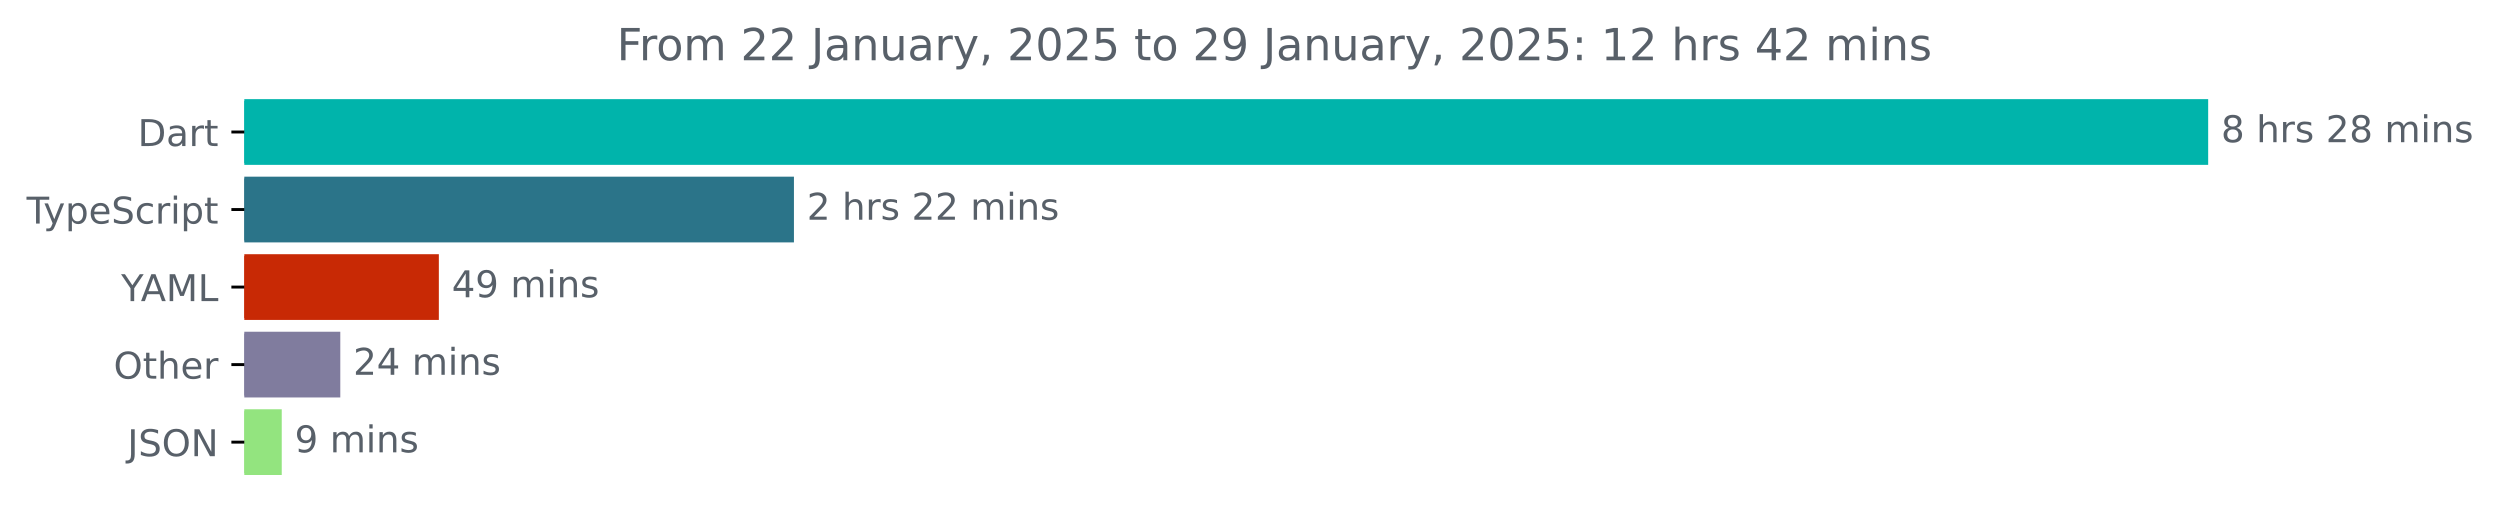
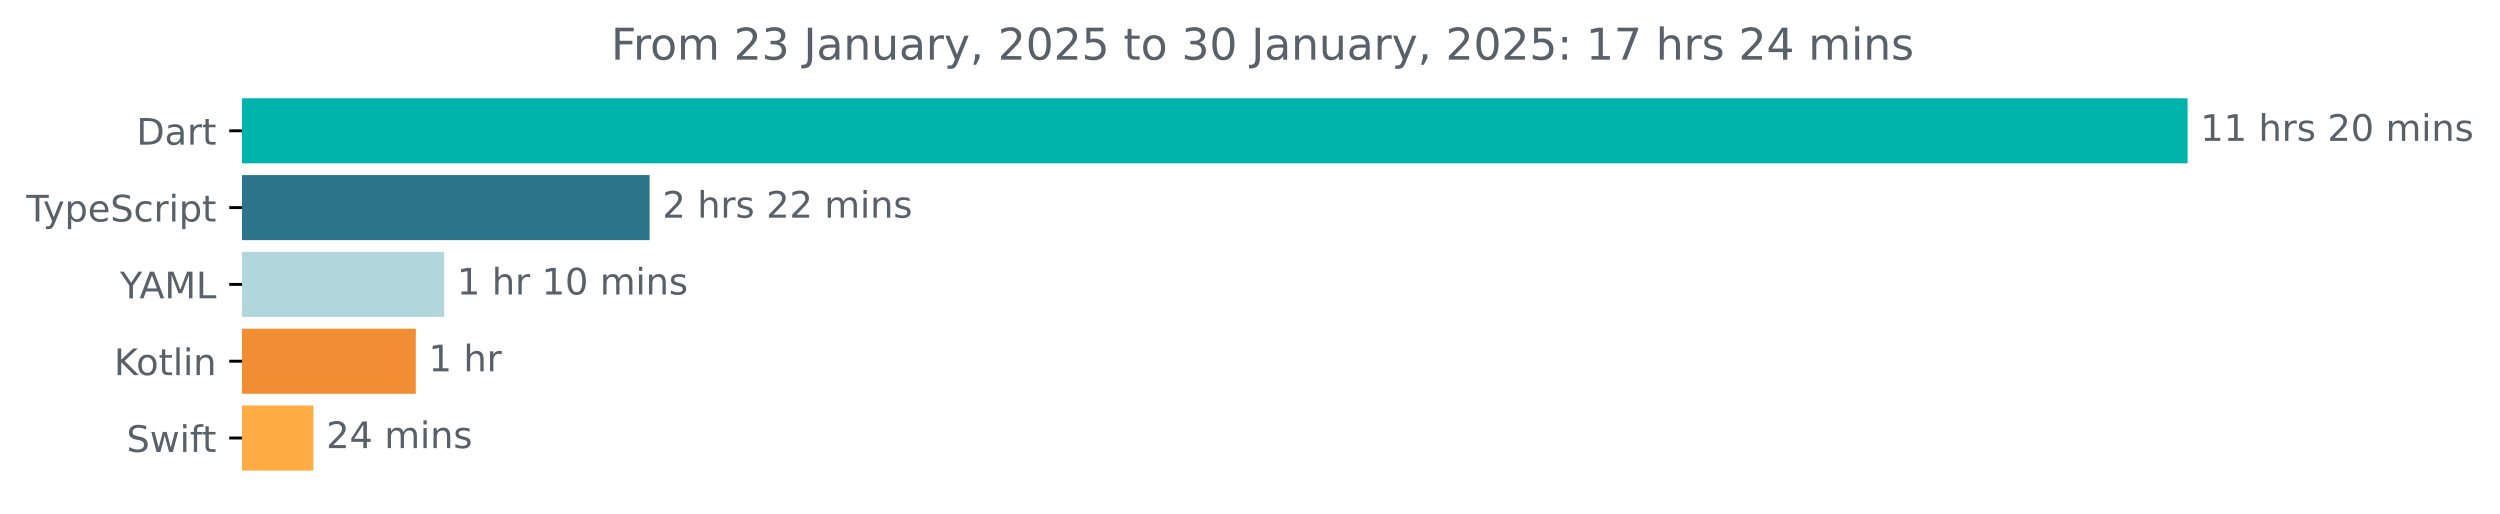
- <svg xmlns="http://www.w3.org/2000/svg" xmlns:xlink="http://www.w3.org/1999/xlink" width="677.144pt" height="140.398pt" viewBox="0 0 677.144 140.398" version="1.1">
+ <svg xmlns="http://www.w3.org/2000/svg" xmlns:xlink="http://www.w3.org/1999/xlink" width="683.507pt" height="140.398pt" viewBox="0 0 683.507 140.398" version="1.1">
  <defs>
    <style type="text/css">*{stroke-linejoin: round; stroke-linecap: butt}</style>
  </defs>
  <g id="figure_1">
    <g id="patch_1">
-       <path d="M -0 140.398  L 677.144 140.398  L 677.144 0  L -0 0  L -0 140.398  z " style="fill: none" />
+       <path d="M -0 140.398  L 683.507 140.398  L 683.507 0  L -0 0  L -0 140.398  z " style="fill: none" />
    </g>
    <g id="axes_1">
      <g id="patch_2">
-         <path d="M 66.17 27.358  L 597.599 27.358  L 597.599 44.158  L 66.17 44.158  z " clip-path="url(#p994576d525)" style="fill: #00b4ab; stroke: #00b4ab; stroke-linejoin: miter" />
+         <path d="M 66.17 27.358  L 597.599 27.358  L 597.599 44.158  L 66.17 44.158  z " clip-path="url(#p4e8fee53b8)" style="fill: #00b4ab; stroke: #00b4ab; stroke-linejoin: miter" />
      </g>
      <g id="patch_3">
-         <path d="M 66.17 48.358  L 214.546 48.358  L 214.546 65.158  L 66.17 65.158  z " clip-path="url(#p994576d525)" style="fill: #2b7489; stroke: #2b7489; stroke-linejoin: miter" />
+         <path d="M 66.17 48.358  L 177.109 48.358  L 177.109 65.158  L 66.17 65.158  z " clip-path="url(#p4e8fee53b8)" style="fill: #2b7489; stroke: #2b7489; stroke-linejoin: miter" />
      </g>
      <g id="patch_4">
-         <path d="M 66.17 69.358  L 118.365 69.358  L 118.365 86.158  L 66.17 86.158  z " clip-path="url(#p994576d525)" style="fill: #c82905; stroke: #c82905; stroke-linejoin: miter" />
+         <path d="M 66.17 69.358  L 120.946 69.358  L 120.946 86.158  L 66.17 86.158  z " clip-path="url(#p4e8fee53b8)" style="fill: #b1d7dc; stroke: #b1d7dc; stroke-linejoin: miter" />
      </g>
      <g id="patch_5">
-         <path d="M 66.17 90.358  L 91.67 90.358  L 91.67 107.158  L 66.17 107.158  z " clip-path="url(#p994576d525)" style="fill: #807c9e; stroke: #807c9e; stroke-linejoin: miter" />
+         <path d="M 66.17 90.358  L 113.191 90.358  L 113.191 107.158  L 66.17 107.158  z " clip-path="url(#p4e8fee53b8)" style="fill: #f18e33; stroke: #f18e33; stroke-linejoin: miter" />
      </g>
      <g id="patch_6">
-         <path d="M 66.17 111.358  L 75.812 111.358  L 75.812 128.158  L 66.17 128.158  z " clip-path="url(#p994576d525)" style="fill: #93e47f; stroke: #93e47f; stroke-linejoin: miter" />
+         <path d="M 66.17 111.358  L 85.191 111.358  L 85.191 128.158  L 66.17 128.158  z " clip-path="url(#p4e8fee53b8)" style="fill: #ffac45; stroke: #ffac45; stroke-linejoin: miter" />
      </g>
      <g id="matplotlib.axis_1" />
      <g id="matplotlib.axis_2">
        <g id="ytick_1">
          <g id="line2d_1">
            <defs>
-               <path id="m304cca9b70" d="M 0 0  L -3.5 0  " style="stroke: #000000; stroke-width: 0.8" />
+               <path id="mdd36653853" d="M 0 0  L -3.5 0  " style="stroke: #000000; stroke-width: 0.8" />
            </defs>
            <g>
-               <use xlink:href="#m304cca9b70" x="66.17" y="35.758" style="stroke: #000000; stroke-width: 0.8" />
+               <use xlink:href="#mdd36653853" x="66.17" y="35.758" style="stroke: #000000; stroke-width: 0.8" />
            </g>
          </g>
          <g id="text_1">
            <g style="fill: #586069" transform="translate(37.31094 39.55734) scale(0.1 -0.1)">
              <defs>
                <path id="DejaVuSans-44" d="M 1259 4147  L 1259 519  L 2022 519  Q 2988 519 3436 956  Q 3884 1394 3884 2338  Q 3884 3275 3436 3711  Q 2988 4147 2022 4147  L 1259 4147  z M 628 4666  L 1925 4666  Q 3281 4666 3915 4102  Q 4550 3538 4550 2338  Q 4550 1131 3912 565  Q 3275 0 1925 0  L 628 0  L 628 4666  z " transform="scale(0.015625)" />
                <path id="DejaVuSans-61" d="M 2194 1759  Q 1497 1759 1228 1600  Q 959 1441 959 1056  Q 959 750 1161 570  Q 1363 391 1709 391  Q 2188 391 2477 730  Q 2766 1069 2766 1631  L 2766 1759  L 2194 1759  z M 3341 1997  L 3341 0  L 2766 0  L 2766 531  Q 2569 213 2275 61  Q 1981 -91 1556 -91  Q 1019 -91 701 211  Q 384 513 384 1019  Q 384 1609 779 1909  Q 1175 2209 1959 2209  L 2766 2209  L 2766 2266  Q 2766 2663 2505 2880  Q 2244 3097 1772 3097  Q 1472 3097 1187 3025  Q 903 2953 641 2809  L 641 3341  Q 956 3463 1253 3523  Q 1550 3584 1831 3584  Q 2591 3584 2966 3190  Q 3341 2797 3341 1997  z " transform="scale(0.015625)" />
                <path id="DejaVuSans-72" d="M 2631 2963  Q 2534 3019 2420 3045  Q 2306 3072 2169 3072  Q 1681 3072 1420 2755  Q 1159 2438 1159 1844  L 1159 0  L 581 0  L 581 3500  L 1159 3500  L 1159 2956  Q 1341 3275 1631 3429  Q 1922 3584 2338 3584  Q 2397 3584 2469 3576  Q 2541 3569 2628 3553  L 2631 2963  z " transform="scale(0.015625)" />
                <path id="DejaVuSans-74" d="M 1172 4494  L 1172 3500  L 2356 3500  L 2356 3053  L 1172 3053  L 1172 1153  Q 1172 725 1289 603  Q 1406 481 1766 481  L 2356 481  L 2356 0  L 1766 0  Q 1100 0 847 248  Q 594 497 594 1153  L 594 3053  L 172 3053  L 172 3500  L 594 3500  L 594 4494  L 1172 4494  z " transform="scale(0.015625)" />
              </defs>
              <use xlink:href="#DejaVuSans-44" />
              <use xlink:href="#DejaVuSans-61" x="77.002" />
              <use xlink:href="#DejaVuSans-72" x="138.281" />
              <use xlink:href="#DejaVuSans-74" x="179.395" />
            </g>
          </g>
        </g>
        <g id="ytick_2">
          <g id="line2d_2">
            <g>
-               <use xlink:href="#m304cca9b70" x="66.17" y="56.758" style="stroke: #000000; stroke-width: 0.8" />
+               <use xlink:href="#mdd36653853" x="66.17" y="56.758" style="stroke: #000000; stroke-width: 0.8" />
            </g>
          </g>
          <g id="text_2">
            <g style="fill: #586069" transform="translate(7.2 60.55734) scale(0.1 -0.1)">
              <defs>
                <path id="DejaVuSans-54" d="M -19 4666  L 3928 4666  L 3928 4134  L 2272 4134  L 2272 0  L 1638 0  L 1638 4134  L -19 4134  L -19 4666  z " transform="scale(0.015625)" />
                <path id="DejaVuSans-79" d="M 2059 -325  Q 1816 -950 1584 -1140  Q 1353 -1331 966 -1331  L 506 -1331  L 506 -850  L 844 -850  Q 1081 -850 1212 -737  Q 1344 -625 1503 -206  L 1606 56  L 191 3500  L 800 3500  L 1894 763  L 2988 3500  L 3597 3500  L 2059 -325  z " transform="scale(0.015625)" />
                <path id="DejaVuSans-70" d="M 1159 525  L 1159 -1331  L 581 -1331  L 581 3500  L 1159 3500  L 1159 2969  Q 1341 3281 1617 3432  Q 1894 3584 2278 3584  Q 2916 3584 3314 3078  Q 3713 2572 3713 1747  Q 3713 922 3314 415  Q 2916 -91 2278 -91  Q 1894 -91 1617 61  Q 1341 213 1159 525  z M 3116 1747  Q 3116 2381 2855 2742  Q 2594 3103 2138 3103  Q 1681 3103 1420 2742  Q 1159 2381 1159 1747  Q 1159 1113 1420 752  Q 1681 391 2138 391  Q 2594 391 2855 752  Q 3116 1113 3116 1747  z " transform="scale(0.015625)" />
                <path id="DejaVuSans-65" d="M 3597 1894  L 3597 1613  L 953 1613  Q 991 1019 1311 708  Q 1631 397 2203 397  Q 2534 397 2845 478  Q 3156 559 3463 722  L 3463 178  Q 3153 47 2828 -22  Q 2503 -91 2169 -91  Q 1331 -91 842 396  Q 353 884 353 1716  Q 353 2575 817 3079  Q 1281 3584 2069 3584  Q 2775 3584 3186 3129  Q 3597 2675 3597 1894  z M 3022 2063  Q 3016 2534 2758 2815  Q 2500 3097 2075 3097  Q 1594 3097 1305 2825  Q 1016 2553 972 2059  L 3022 2063  z " transform="scale(0.015625)" />
                <path id="DejaVuSans-53" d="M 3425 4513  L 3425 3897  Q 3066 4069 2747 4153  Q 2428 4238 2131 4238  Q 1616 4238 1336 4038  Q 1056 3838 1056 3469  Q 1056 3159 1242 3001  Q 1428 2844 1947 2747  L 2328 2669  Q 3034 2534 3370 2195  Q 3706 1856 3706 1288  Q 3706 609 3251 259  Q 2797 -91 1919 -91  Q 1588 -91 1214 -16  Q 841 59 441 206  L 441 856  Q 825 641 1194 531  Q 1563 422 1919 422  Q 2459 422 2753 634  Q 3047 847 3047 1241  Q 3047 1584 2836 1778  Q 2625 1972 2144 2069  L 1759 2144  Q 1053 2284 737 2584  Q 422 2884 422 3419  Q 422 4038 858 4394  Q 1294 4750 2059 4750  Q 2388 4750 2728 4690  Q 3069 4631 3425 4513  z " transform="scale(0.015625)" />
                <path id="DejaVuSans-63" d="M 3122 3366  L 3122 2828  Q 2878 2963 2633 3030  Q 2388 3097 2138 3097  Q 1578 3097 1268 2742  Q 959 2388 959 1747  Q 959 1106 1268 751  Q 1578 397 2138 397  Q 2388 397 2633 464  Q 2878 531 3122 666  L 3122 134  Q 2881 22 2623 -34  Q 2366 -91 2075 -91  Q 1284 -91 818 406  Q 353 903 353 1747  Q 353 2603 823 3093  Q 1294 3584 2113 3584  Q 2378 3584 2631 3529  Q 2884 3475 3122 3366  z " transform="scale(0.015625)" />
                <path id="DejaVuSans-69" d="M 603 3500  L 1178 3500  L 1178 0  L 603 0  L 603 3500  z M 603 4863  L 1178 4863  L 1178 4134  L 603 4134  L 603 4863  z " transform="scale(0.015625)" />
              </defs>
              <use xlink:href="#DejaVuSans-54" />
              <use xlink:href="#DejaVuSans-79" x="45.459" />
              <use xlink:href="#DejaVuSans-70" x="104.639" />
              <use xlink:href="#DejaVuSans-65" x="168.115" />
              <use xlink:href="#DejaVuSans-53" x="229.639" />
              <use xlink:href="#DejaVuSans-63" x="293.115" />
              <use xlink:href="#DejaVuSans-72" x="348.096" />
              <use xlink:href="#DejaVuSans-69" x="389.209" />
              <use xlink:href="#DejaVuSans-70" x="416.992" />
              <use xlink:href="#DejaVuSans-74" x="480.469" />
            </g>
          </g>
        </g>
        <g id="ytick_3">
          <g id="line2d_3">
            <g>
-               <use xlink:href="#m304cca9b70" x="66.17" y="77.758" style="stroke: #000000; stroke-width: 0.8" />
+               <use xlink:href="#mdd36653853" x="66.17" y="77.758" style="stroke: #000000; stroke-width: 0.8" />
            </g>
          </g>
          <g id="text_3">
            <g style="fill: #586069" transform="translate(32.79688 81.55734) scale(0.1 -0.1)">
              <defs>
                <path id="DejaVuSans-59" d="M -13 4666  L 666 4666  L 1959 2747  L 3244 4666  L 3922 4666  L 2272 2222  L 2272 0  L 1638 0  L 1638 2222  L -13 4666  z " transform="scale(0.015625)" />
                <path id="DejaVuSans-41" d="M 2188 4044  L 1331 1722  L 3047 1722  L 2188 4044  z M 1831 4666  L 2547 4666  L 4325 0  L 3669 0  L 3244 1197  L 1141 1197  L 716 0  L 50 0  L 1831 4666  z " transform="scale(0.015625)" />
                <path id="DejaVuSans-4d" d="M 628 4666  L 1569 4666  L 2759 1491  L 3956 4666  L 4897 4666  L 4897 0  L 4281 0  L 4281 4097  L 3078 897  L 2444 897  L 1241 4097  L 1241 0  L 628 0  L 628 4666  z " transform="scale(0.015625)" />
                <path id="DejaVuSans-4c" d="M 628 4666  L 1259 4666  L 1259 531  L 3531 531  L 3531 0  L 628 0  L 628 4666  z " transform="scale(0.015625)" />
              </defs>
              <use xlink:href="#DejaVuSans-59" />
              <use xlink:href="#DejaVuSans-41" x="53.334" />
              <use xlink:href="#DejaVuSans-4d" x="121.742" />
              <use xlink:href="#DejaVuSans-4c" x="208.021" />
            </g>
          </g>
        </g>
        <g id="ytick_4">
          <g id="line2d_4">
            <g>
-               <use xlink:href="#m304cca9b70" x="66.17" y="98.758" style="stroke: #000000; stroke-width: 0.8" />
+               <use xlink:href="#mdd36653853" x="66.17" y="98.758" style="stroke: #000000; stroke-width: 0.8" />
            </g>
          </g>
          <g id="text_4">
-             <g style="fill: #586069" transform="translate(30.77656 102.5573) scale(0.1 -0.1)">
-               <defs>
-                 <path id="DejaVuSans-4f" d="M 2522 4238  Q 1834 4238 1429 3725  Q 1025 3213 1025 2328  Q 1025 1447 1429 934  Q 1834 422 2522 422  Q 3209 422 3611 934  Q 4013 1447 4013 2328  Q 4013 3213 3611 3725  Q 3209 4238 2522 4238  z M 2522 4750  Q 3503 4750 4090 4092  Q 4678 3434 4678 2328  Q 4678 1225 4090 567  Q 3503 -91 2522 -91  Q 1538 -91 948 565  Q 359 1222 359 2328  Q 359 3434 948 4092  Q 1538 4750 2522 4750  z " transform="scale(0.015625)" />
-                 <path id="DejaVuSans-68" d="M 3513 2113  L 3513 0  L 2938 0  L 2938 2094  Q 2938 2591 2744 2837  Q 2550 3084 2163 3084  Q 1697 3084 1428 2787  Q 1159 2491 1159 1978  L 1159 0  L 581 0  L 581 4863  L 1159 4863  L 1159 2956  Q 1366 3272 1645 3428  Q 1925 3584 2291 3584  Q 2894 3584 3203 3211  Q 3513 2838 3513 2113  z " transform="scale(0.015625)" />
-               </defs>
-               <use xlink:href="#DejaVuSans-4f" />
-               <use xlink:href="#DejaVuSans-74" x="78.711" />
-               <use xlink:href="#DejaVuSans-68" x="117.92" />
-               <use xlink:href="#DejaVuSans-65" x="181.299" />
-               <use xlink:href="#DejaVuSans-72" x="242.822" />
+             <g style="fill: #586069" transform="translate(31.17969 102.5573) scale(0.1 -0.1)">
+               <defs>
+                 <path id="DejaVuSans-4b" d="M 628 4666  L 1259 4666  L 1259 2694  L 3353 4666  L 4166 4666  L 1850 2491  L 4331 0  L 3500 0  L 1259 2247  L 1259 0  L 628 0  L 628 4666  z " transform="scale(0.015625)" />
+                 <path id="DejaVuSans-6f" d="M 1959 3097  Q 1497 3097 1228 2736  Q 959 2375 959 1747  Q 959 1119 1226 758  Q 1494 397 1959 397  Q 2419 397 2687 759  Q 2956 1122 2956 1747  Q 2956 2369 2687 2733  Q 2419 3097 1959 3097  z M 1959 3584  Q 2709 3584 3137 3096  Q 3566 2609 3566 1747  Q 3566 888 3137 398  Q 2709 -91 1959 -91  Q 1206 -91 779 398  Q 353 888 353 1747  Q 353 2609 779 3096  Q 1206 3584 1959 3584  z " transform="scale(0.015625)" />
+                 <path id="DejaVuSans-6c" d="M 603 4863  L 1178 4863  L 1178 0  L 603 0  L 603 4863  z " transform="scale(0.015625)" />
+                 <path id="DejaVuSans-6e" d="M 3513 2113  L 3513 0  L 2938 0  L 2938 2094  Q 2938 2591 2744 2837  Q 2550 3084 2163 3084  Q 1697 3084 1428 2787  Q 1159 2491 1159 1978  L 1159 0  L 581 0  L 581 3500  L 1159 3500  L 1159 2956  Q 1366 3272 1645 3428  Q 1925 3584 2291 3584  Q 2894 3584 3203 3211  Q 3513 2838 3513 2113  z " transform="scale(0.015625)" />
+               </defs>
+               <use xlink:href="#DejaVuSans-4b" />
+               <use xlink:href="#DejaVuSans-6f" x="60.576" />
+               <use xlink:href="#DejaVuSans-74" x="121.758" />
+               <use xlink:href="#DejaVuSans-6c" x="160.967" />
+               <use xlink:href="#DejaVuSans-69" x="188.75" />
+               <use xlink:href="#DejaVuSans-6e" x="216.533" />
            </g>
          </g>
        </g>
        <g id="ytick_5">
          <g id="line2d_5">
            <g>
-               <use xlink:href="#m304cca9b70" x="66.17" y="119.758" style="stroke: #000000; stroke-width: 0.8" />
+               <use xlink:href="#mdd36653853" x="66.17" y="119.758" style="stroke: #000000; stroke-width: 0.8" />
            </g>
          </g>
          <g id="text_5">
-             <g style="fill: #586069" transform="translate(34.51875 123.5573) scale(0.1 -0.1)">
-               <defs>
-                 <path id="DejaVuSans-4a" d="M 628 4666  L 1259 4666  L 1259 325  Q 1259 -519 939 -900  Q 619 -1281 -91 -1281  L -331 -1281  L -331 -750  L -134 -750  Q 284 -750 456 -515  Q 628 -281 628 325  L 628 4666  z " transform="scale(0.015625)" />
-                 <path id="DejaVuSans-4e" d="M 628 4666  L 1478 4666  L 3547 763  L 3547 4666  L 4159 4666  L 4159 0  L 3309 0  L 1241 3903  L 1241 0  L 628 0  L 628 4666  z " transform="scale(0.015625)" />
-               </defs>
-               <use xlink:href="#DejaVuSans-4a" />
-               <use xlink:href="#DejaVuSans-53" x="29.492" />
-               <use xlink:href="#DejaVuSans-4f" x="92.969" />
-               <use xlink:href="#DejaVuSans-4e" x="171.68" />
+             <g style="fill: #586069" transform="translate(34.6 123.5573) scale(0.1 -0.1)">
+               <defs>
+                 <path id="DejaVuSans-77" d="M 269 3500  L 844 3500  L 1563 769  L 2278 3500  L 2956 3500  L 3675 769  L 4391 3500  L 4966 3500  L 4050 0  L 3372 0  L 2619 2869  L 1863 0  L 1184 0  L 269 3500  z " transform="scale(0.015625)" />
+                 <path id="DejaVuSans-66" d="M 2375 4863  L 2375 4384  L 1825 4384  Q 1516 4384 1395 4259  Q 1275 4134 1275 3809  L 1275 3500  L 2222 3500  L 2222 3053  L 1275 3053  L 1275 0  L 697 0  L 697 3053  L 147 3053  L 147 3500  L 697 3500  L 697 3744  Q 697 4328 969 4595  Q 1241 4863 1831 4863  L 2375 4863  z " transform="scale(0.015625)" />
+               </defs>
+               <use xlink:href="#DejaVuSans-53" />
+               <use xlink:href="#DejaVuSans-77" x="63.477" />
+               <use xlink:href="#DejaVuSans-69" x="145.264" />
+               <use xlink:href="#DejaVuSans-66" x="173.047" />
+               <use xlink:href="#DejaVuSans-74" x="206.502" />
            </g>
          </g>
        </g>
      </g>
      <g id="text_6">
        <g style="fill: #586069" transform="translate(601.5989 38.5175) scale(0.1 -0.1)">
          <defs>
-             <path id="DejaVuSans-38" d="M 2034 2216  Q 1584 2216 1326 1975  Q 1069 1734 1069 1313  Q 1069 891 1326 650  Q 1584 409 2034 409  Q 2484 409 2743 651  Q 3003 894 3003 1313  Q 3003 1734 2745 1975  Q 2488 2216 2034 2216  z M 1403 2484  Q 997 2584 770 2862  Q 544 3141 544 3541  Q 544 4100 942 4425  Q 1341 4750 2034 4750  Q 2731 4750 3128 4425  Q 3525 4100 3525 3541  Q 3525 3141 3298 2862  Q 3072 2584 2669 2484  Q 3125 2378 3379 2068  Q 3634 1759 3634 1313  Q 3634 634 3220 271  Q 2806 -91 2034 -91  Q 1263 -91 848 271  Q 434 634 434 1313  Q 434 1759 690 2068  Q 947 2378 1403 2484  z M 1172 3481  Q 1172 3119 1398 2916  Q 1625 2713 2034 2713  Q 2441 2713 2670 2916  Q 2900 3119 2900 3481  Q 2900 3844 2670 4047  Q 2441 4250 2034 4250  Q 1625 4250 1398 4047  Q 1172 3844 1172 3481  z " transform="scale(0.015625)" />
+             <path id="DejaVuSans-31" d="M 794 531  L 1825 531  L 1825 4091  L 703 3866  L 703 4441  L 1819 4666  L 2450 4666  L 2450 531  L 3481 531  L 3481 0  L 794 0  L 794 531  z " transform="scale(0.015625)" />
            <path id="DejaVuSans-20" transform="scale(0.015625)" />
+             <path id="DejaVuSans-68" d="M 3513 2113  L 3513 0  L 2938 0  L 2938 2094  Q 2938 2591 2744 2837  Q 2550 3084 2163 3084  Q 1697 3084 1428 2787  Q 1159 2491 1159 1978  L 1159 0  L 581 0  L 581 4863  L 1159 4863  L 1159 2956  Q 1366 3272 1645 3428  Q 1925 3584 2291 3584  Q 2894 3584 3203 3211  Q 3513 2838 3513 2113  z " transform="scale(0.015625)" />
            <path id="DejaVuSans-73" d="M 2834 3397  L 2834 2853  Q 2591 2978 2328 3040  Q 2066 3103 1784 3103  Q 1356 3103 1142 2972  Q 928 2841 928 2578  Q 928 2378 1081 2264  Q 1234 2150 1697 2047  L 1894 2003  Q 2506 1872 2764 1633  Q 3022 1394 3022 966  Q 3022 478 2636 193  Q 2250 -91 1575 -91  Q 1294 -91 989 -36  Q 684 19 347 128  L 347 722  Q 666 556 975 473  Q 1284 391 1588 391  Q 1994 391 2212 530  Q 2431 669 2431 922  Q 2431 1156 2273 1281  Q 2116 1406 1581 1522  L 1381 1569  Q 847 1681 609 1914  Q 372 2147 372 2553  Q 372 3047 722 3315  Q 1072 3584 1716 3584  Q 2034 3584 2315 3537  Q 2597 3491 2834 3397  z " transform="scale(0.015625)" />
            <path id="DejaVuSans-32" d="M 1228 531  L 3431 531  L 3431 0  L 469 0  L 469 531  Q 828 903 1448 1529  Q 2069 2156 2228 2338  Q 2531 2678 2651 2914  Q 2772 3150 2772 3378  Q 2772 3750 2511 3984  Q 2250 4219 1831 4219  Q 1534 4219 1204 4116  Q 875 4013 500 3803  L 500 4441  Q 881 4594 1212 4672  Q 1544 4750 1819 4750  Q 2544 4750 2975 4387  Q 3406 4025 3406 3419  Q 3406 3131 3298 2873  Q 3191 2616 2906 2266  Q 2828 2175 2409 1742  Q 1991 1309 1228 531  z " transform="scale(0.015625)" />
+             <path id="DejaVuSans-30" d="M 2034 4250  Q 1547 4250 1301 3770  Q 1056 3291 1056 2328  Q 1056 1369 1301 889  Q 1547 409 2034 409  Q 2525 409 2770 889  Q 3016 1369 3016 2328  Q 3016 3291 2770 3770  Q 2525 4250 2034 4250  z M 2034 4750  Q 2819 4750 3233 4129  Q 3647 3509 3647 2328  Q 3647 1150 3233 529  Q 2819 -91 2034 -91  Q 1250 -91 836 529  Q 422 1150 422 2328  Q 422 3509 836 4129  Q 1250 4750 2034 4750  z " transform="scale(0.015625)" />
            <path id="DejaVuSans-6d" d="M 3328 2828  Q 3544 3216 3844 3400  Q 4144 3584 4550 3584  Q 5097 3584 5394 3201  Q 5691 2819 5691 2113  L 5691 0  L 5113 0  L 5113 2094  Q 5113 2597 4934 2840  Q 4756 3084 4391 3084  Q 3944 3084 3684 2787  Q 3425 2491 3425 1978  L 3425 0  L 2847 0  L 2847 2094  Q 2847 2600 2669 2842  Q 2491 3084 2119 3084  Q 1678 3084 1418 2786  Q 1159 2488 1159 1978  L 1159 0  L 581 0  L 581 3500  L 1159 3500  L 1159 2956  Q 1356 3278 1631 3431  Q 1906 3584 2284 3584  Q 2666 3584 2933 3390  Q 3200 3197 3328 2828  z " transform="scale(0.015625)" />
-             <path id="DejaVuSans-6e" d="M 3513 2113  L 3513 0  L 2938 0  L 2938 2094  Q 2938 2591 2744 2837  Q 2550 3084 2163 3084  Q 1697 3084 1428 2787  Q 1159 2491 1159 1978  L 1159 0  L 581 0  L 581 3500  L 1159 3500  L 1159 2956  Q 1366 3272 1645 3428  Q 1925 3584 2291 3584  Q 2894 3584 3203 3211  Q 3513 2838 3513 2113  z " transform="scale(0.015625)" />
          </defs>
-           <use xlink:href="#DejaVuSans-38" />
-           <use xlink:href="#DejaVuSans-20" x="63.623" />
-           <use xlink:href="#DejaVuSans-68" x="95.41" />
-           <use xlink:href="#DejaVuSans-72" x="158.789" />
-           <use xlink:href="#DejaVuSans-73" x="199.902" />
-           <use xlink:href="#DejaVuSans-20" x="252.002" />
-           <use xlink:href="#DejaVuSans-32" x="283.789" />
-           <use xlink:href="#DejaVuSans-38" x="347.412" />
-           <use xlink:href="#DejaVuSans-20" x="411.035" />
-           <use xlink:href="#DejaVuSans-6d" x="442.822" />
-           <use xlink:href="#DejaVuSans-69" x="540.234" />
-           <use xlink:href="#DejaVuSans-6e" x="568.018" />
-           <use xlink:href="#DejaVuSans-73" x="631.396" />
+           <use xlink:href="#DejaVuSans-31" />
+           <use xlink:href="#DejaVuSans-31" x="63.623" />
+           <use xlink:href="#DejaVuSans-20" x="127.246" />
+           <use xlink:href="#DejaVuSans-68" x="159.033" />
+           <use xlink:href="#DejaVuSans-72" x="222.412" />
+           <use xlink:href="#DejaVuSans-73" x="263.525" />
+           <use xlink:href="#DejaVuSans-20" x="315.625" />
+           <use xlink:href="#DejaVuSans-32" x="347.412" />
+           <use xlink:href="#DejaVuSans-30" x="411.035" />
+           <use xlink:href="#DejaVuSans-20" x="474.658" />
+           <use xlink:href="#DejaVuSans-6d" x="506.445" />
+           <use xlink:href="#DejaVuSans-69" x="603.857" />
+           <use xlink:href="#DejaVuSans-6e" x="631.641" />
+           <use xlink:href="#DejaVuSans-73" x="695.02" />
        </g>
      </g>
      <g id="text_7">
-         <g style="fill: #586069" transform="translate(218.5464 59.5175) scale(0.1 -0.1)">
+         <g style="fill: #586069" transform="translate(181.1091 59.5175) scale(0.1 -0.1)">
          <use xlink:href="#DejaVuSans-32" />
          <use xlink:href="#DejaVuSans-20" x="63.623" />
          <use xlink:href="#DejaVuSans-68" x="95.41" />
          <use xlink:href="#DejaVuSans-72" x="158.789" />
          <use xlink:href="#DejaVuSans-73" x="199.902" />
          <use xlink:href="#DejaVuSans-20" x="252.002" />
          <use xlink:href="#DejaVuSans-32" x="283.789" />
          <use xlink:href="#DejaVuSans-32" x="347.412" />
          <use xlink:href="#DejaVuSans-20" x="411.035" />
          <use xlink:href="#DejaVuSans-6d" x="442.822" />
          <use xlink:href="#DejaVuSans-69" x="540.234" />
          <use xlink:href="#DejaVuSans-6e" x="568.018" />
          <use xlink:href="#DejaVuSans-73" x="631.396" />
        </g>
      </g>
      <g id="text_8">
-         <g style="fill: #586069" transform="translate(122.3649 80.5175) scale(0.1 -0.1)">
+         <g style="fill: #586069" transform="translate(124.9458 80.5175) scale(0.1 -0.1)">
+           <use xlink:href="#DejaVuSans-31" />
+           <use xlink:href="#DejaVuSans-20" x="63.623" />
+           <use xlink:href="#DejaVuSans-68" x="95.41" />
+           <use xlink:href="#DejaVuSans-72" x="158.789" />
+           <use xlink:href="#DejaVuSans-20" x="199.902" />
+           <use xlink:href="#DejaVuSans-31" x="231.689" />
+           <use xlink:href="#DejaVuSans-30" x="295.312" />
+           <use xlink:href="#DejaVuSans-20" x="358.936" />
+           <use xlink:href="#DejaVuSans-6d" x="390.723" />
+           <use xlink:href="#DejaVuSans-69" x="488.135" />
+           <use xlink:href="#DejaVuSans-6e" x="515.918" />
+           <use xlink:href="#DejaVuSans-73" x="579.297" />
+         </g>
+       </g>
+       <g id="text_9">
+         <g style="fill: #586069" transform="translate(117.1907 101.5175) scale(0.1 -0.1)">
+           <use xlink:href="#DejaVuSans-31" />
+           <use xlink:href="#DejaVuSans-20" x="63.623" />
+           <use xlink:href="#DejaVuSans-68" x="95.41" />
+           <use xlink:href="#DejaVuSans-72" x="158.789" />
+         </g>
+       </g>
+       <g id="text_10">
+         <g style="fill: #586069" transform="translate(89.19072 122.5175) scale(0.1 -0.1)">
          <defs>
            <path id="DejaVuSans-34" d="M 2419 4116  L 825 1625  L 2419 1625  L 2419 4116  z M 2253 4666  L 3047 4666  L 3047 1625  L 3713 1625  L 3713 1100  L 3047 1100  L 3047 0  L 2419 0  L 2419 1100  L 313 1100  L 313 1709  L 2253 4666  z " transform="scale(0.015625)" />
-             <path id="DejaVuSans-39" d="M 703 97  L 703 672  Q 941 559 1184 500  Q 1428 441 1663 441  Q 2288 441 2617 861  Q 2947 1281 2994 2138  Q 2813 1869 2534 1725  Q 2256 1581 1919 1581  Q 1219 1581 811 2004  Q 403 2428 403 3163  Q 403 3881 828 4315  Q 1253 4750 1959 4750  Q 2769 4750 3195 4129  Q 3622 3509 3622 2328  Q 3622 1225 3098 567  Q 2575 -91 1691 -91  Q 1453 -91 1209 -44  Q 966 3 703 97  z M 1959 2075  Q 2384 2075 2632 2365  Q 2881 2656 2881 3163  Q 2881 3666 2632 3958  Q 2384 4250 1959 4250  Q 1534 4250 1286 3958  Q 1038 3666 1038 3163  Q 1038 2656 1286 2365  Q 1534 2075 1959 2075  z " transform="scale(0.015625)" />
          </defs>
-           <use xlink:href="#DejaVuSans-34" />
-           <use xlink:href="#DejaVuSans-39" x="63.623" />
-           <use xlink:href="#DejaVuSans-20" x="127.246" />
-           <use xlink:href="#DejaVuSans-6d" x="159.033" />
-           <use xlink:href="#DejaVuSans-69" x="256.445" />
-           <use xlink:href="#DejaVuSans-6e" x="284.229" />
-           <use xlink:href="#DejaVuSans-73" x="347.607" />
-         </g>
-       </g>
-       <g id="text_9">
-         <g style="fill: #586069" transform="translate(95.66996 101.5175) scale(0.1 -0.1)">
          <use xlink:href="#DejaVuSans-32" />
          <use xlink:href="#DejaVuSans-34" x="63.623" />
          <use xlink:href="#DejaVuSans-20" x="127.246" />
          <use xlink:href="#DejaVuSans-6d" x="159.033" />
          <use xlink:href="#DejaVuSans-69" x="256.445" />
          <use xlink:href="#DejaVuSans-6e" x="284.229" />
          <use xlink:href="#DejaVuSans-73" x="347.607" />
        </g>
      </g>
-       <g id="text_10">
-         <g style="fill: #586069" transform="translate(79.81237 122.5175) scale(0.1 -0.1)">
-           <use xlink:href="#DejaVuSans-39" />
-           <use xlink:href="#DejaVuSans-20" x="63.623" />
-           <use xlink:href="#DejaVuSans-6d" x="95.41" />
-           <use xlink:href="#DejaVuSans-69" x="192.822" />
-           <use xlink:href="#DejaVuSans-6e" x="220.605" />
-           <use xlink:href="#DejaVuSans-73" x="283.984" />
-         </g>
-       </g>
      <g id="text_11">
        <g style="fill: #586069" transform="translate(167.0659 16.31812) scale(0.12 -0.12)">
          <defs>
            <path id="DejaVuSans-46" d="M 628 4666  L 3309 4666  L 3309 4134  L 1259 4134  L 1259 2759  L 3109 2759  L 3109 2228  L 1259 2228  L 1259 0  L 628 0  L 628 4666  z " transform="scale(0.015625)" />
-             <path id="DejaVuSans-6f" d="M 1959 3097  Q 1497 3097 1228 2736  Q 959 2375 959 1747  Q 959 1119 1226 758  Q 1494 397 1959 397  Q 2419 397 2687 759  Q 2956 1122 2956 1747  Q 2956 2369 2687 2733  Q 2419 3097 1959 3097  z M 1959 3584  Q 2709 3584 3137 3096  Q 3566 2609 3566 1747  Q 3566 888 3137 398  Q 2709 -91 1959 -91  Q 1206 -91 779 398  Q 353 888 353 1747  Q 353 2609 779 3096  Q 1206 3584 1959 3584  z " transform="scale(0.015625)" />
+             <path id="DejaVuSans-33" d="M 2597 2516  Q 3050 2419 3304 2112  Q 3559 1806 3559 1356  Q 3559 666 3084 287  Q 2609 -91 1734 -91  Q 1441 -91 1130 -33  Q 819 25 488 141  L 488 750  Q 750 597 1062 519  Q 1375 441 1716 441  Q 2309 441 2620 675  Q 2931 909 2931 1356  Q 2931 1769 2642 2001  Q 2353 2234 1838 2234  L 1294 2234  L 1294 2753  L 1863 2753  Q 2328 2753 2575 2939  Q 2822 3125 2822 3475  Q 2822 3834 2567 4026  Q 2313 4219 1838 4219  Q 1578 4219 1281 4162  Q 984 4106 628 3988  L 628 4550  Q 988 4650 1302 4700  Q 1616 4750 1894 4750  Q 2613 4750 3031 4423  Q 3450 4097 3450 3541  Q 3450 3153 3228 2886  Q 3006 2619 2597 2516  z " transform="scale(0.015625)" />
+             <path id="DejaVuSans-4a" d="M 628 4666  L 1259 4666  L 1259 325  Q 1259 -519 939 -900  Q 619 -1281 -91 -1281  L -331 -1281  L -331 -750  L -134 -750  Q 284 -750 456 -515  Q 628 -281 628 325  L 628 4666  z " transform="scale(0.015625)" />
            <path id="DejaVuSans-75" d="M 544 1381  L 544 3500  L 1119 3500  L 1119 1403  Q 1119 906 1312 657  Q 1506 409 1894 409  Q 2359 409 2629 706  Q 2900 1003 2900 1516  L 2900 3500  L 3475 3500  L 3475 0  L 2900 0  L 2900 538  Q 2691 219 2414 64  Q 2138 -91 1772 -91  Q 1169 -91 856 284  Q 544 659 544 1381  z M 1991 3584  L 1991 3584  z " transform="scale(0.015625)" />
            <path id="DejaVuSans-2c" d="M 750 794  L 1409 794  L 1409 256  L 897 -744  L 494 -744  L 750 256  L 750 794  z " transform="scale(0.015625)" />
-             <path id="DejaVuSans-30" d="M 2034 4250  Q 1547 4250 1301 3770  Q 1056 3291 1056 2328  Q 1056 1369 1301 889  Q 1547 409 2034 409  Q 2525 409 2770 889  Q 3016 1369 3016 2328  Q 3016 3291 2770 3770  Q 2525 4250 2034 4250  z M 2034 4750  Q 2819 4750 3233 4129  Q 3647 3509 3647 2328  Q 3647 1150 3233 529  Q 2819 -91 2034 -91  Q 1250 -91 836 529  Q 422 1150 422 2328  Q 422 3509 836 4129  Q 1250 4750 2034 4750  z " transform="scale(0.015625)" />
            <path id="DejaVuSans-35" d="M 691 4666  L 3169 4666  L 3169 4134  L 1269 4134  L 1269 2991  Q 1406 3038 1543 3061  Q 1681 3084 1819 3084  Q 2600 3084 3056 2656  Q 3513 2228 3513 1497  Q 3513 744 3044 326  Q 2575 -91 1722 -91  Q 1428 -91 1123 -41  Q 819 9 494 109  L 494 744  Q 775 591 1075 516  Q 1375 441 1709 441  Q 2250 441 2565 725  Q 2881 1009 2881 1497  Q 2881 1984 2565 2268  Q 2250 2553 1709 2553  Q 1456 2553 1204 2497  Q 953 2441 691 2322  L 691 4666  z " transform="scale(0.015625)" />
            <path id="DejaVuSans-3a" d="M 750 794  L 1409 794  L 1409 0  L 750 0  L 750 794  z M 750 3309  L 1409 3309  L 1409 2516  L 750 2516  L 750 3309  z " transform="scale(0.015625)" />
-             <path id="DejaVuSans-31" d="M 794 531  L 1825 531  L 1825 4091  L 703 3866  L 703 4441  L 1819 4666  L 2450 4666  L 2450 531  L 3481 531  L 3481 0  L 794 0  L 794 531  z " transform="scale(0.015625)" />
+             <path id="DejaVuSans-37" d="M 525 4666  L 3525 4666  L 3525 4397  L 1831 0  L 1172 0  L 2766 4134  L 525 4134  L 525 4666  z " transform="scale(0.015625)" />
          </defs>
          <use xlink:href="#DejaVuSans-46" />
          <use xlink:href="#DejaVuSans-72" x="50.27" />
          <use xlink:href="#DejaVuSans-6f" x="89.133" />
          <use xlink:href="#DejaVuSans-6d" x="150.314" />
          <use xlink:href="#DejaVuSans-20" x="247.727" />
          <use xlink:href="#DejaVuSans-32" x="279.514" />
-           <use xlink:href="#DejaVuSans-32" x="343.137" />
+           <use xlink:href="#DejaVuSans-33" x="343.137" />
          <use xlink:href="#DejaVuSans-20" x="406.76" />
          <use xlink:href="#DejaVuSans-4a" x="438.547" />
          <use xlink:href="#DejaVuSans-61" x="468.039" />
          <use xlink:href="#DejaVuSans-6e" x="529.318" />
          <use xlink:href="#DejaVuSans-75" x="592.697" />
          <use xlink:href="#DejaVuSans-61" x="656.076" />
          <use xlink:href="#DejaVuSans-72" x="717.355" />
          <use xlink:href="#DejaVuSans-79" x="758.469" />
          <use xlink:href="#DejaVuSans-2c" x="817.648" />
          <use xlink:href="#DejaVuSans-20" x="849.436" />
          <use xlink:href="#DejaVuSans-32" x="881.223" />
          <use xlink:href="#DejaVuSans-30" x="944.846" />
          <use xlink:href="#DejaVuSans-32" x="1008.469" />
          <use xlink:href="#DejaVuSans-35" x="1072.092" />
          <use xlink:href="#DejaVuSans-20" x="1135.715" />
          <use xlink:href="#DejaVuSans-74" x="1167.502" />
          <use xlink:href="#DejaVuSans-6f" x="1206.711" />
          <use xlink:href="#DejaVuSans-20" x="1267.893" />
-           <use xlink:href="#DejaVuSans-32" x="1299.68" />
-           <use xlink:href="#DejaVuSans-39" x="1363.303" />
+           <use xlink:href="#DejaVuSans-33" x="1299.68" />
+           <use xlink:href="#DejaVuSans-30" x="1363.303" />
          <use xlink:href="#DejaVuSans-20" x="1426.926" />
          <use xlink:href="#DejaVuSans-4a" x="1458.713" />
          <use xlink:href="#DejaVuSans-61" x="1488.205" />
          <use xlink:href="#DejaVuSans-6e" x="1549.484" />
          <use xlink:href="#DejaVuSans-75" x="1612.863" />
          <use xlink:href="#DejaVuSans-61" x="1676.242" />
          <use xlink:href="#DejaVuSans-72" x="1737.521" />
          <use xlink:href="#DejaVuSans-79" x="1778.635" />
          <use xlink:href="#DejaVuSans-2c" x="1837.814" />
          <use xlink:href="#DejaVuSans-20" x="1869.602" />
          <use xlink:href="#DejaVuSans-32" x="1901.389" />
          <use xlink:href="#DejaVuSans-30" x="1965.012" />
          <use xlink:href="#DejaVuSans-32" x="2028.635" />
          <use xlink:href="#DejaVuSans-35" x="2092.258" />
          <use xlink:href="#DejaVuSans-3a" x="2155.881" />
          <use xlink:href="#DejaVuSans-20" x="2189.572" />
          <use xlink:href="#DejaVuSans-31" x="2221.359" />
-           <use xlink:href="#DejaVuSans-32" x="2284.982" />
+           <use xlink:href="#DejaVuSans-37" x="2284.982" />
          <use xlink:href="#DejaVuSans-20" x="2348.605" />
          <use xlink:href="#DejaVuSans-68" x="2380.393" />
          <use xlink:href="#DejaVuSans-72" x="2443.771" />
          <use xlink:href="#DejaVuSans-73" x="2484.885" />
          <use xlink:href="#DejaVuSans-20" x="2536.984" />
-           <use xlink:href="#DejaVuSans-34" x="2568.771" />
-           <use xlink:href="#DejaVuSans-32" x="2632.395" />
+           <use xlink:href="#DejaVuSans-32" x="2568.771" />
+           <use xlink:href="#DejaVuSans-34" x="2632.395" />
          <use xlink:href="#DejaVuSans-20" x="2696.018" />
          <use xlink:href="#DejaVuSans-6d" x="2727.805" />
          <use xlink:href="#DejaVuSans-69" x="2825.217" />
          <use xlink:href="#DejaVuSans-6e" x="2853" />
          <use xlink:href="#DejaVuSans-73" x="2916.379" />
        </g>
      </g>
    </g>
  </g>
  <defs>
-     <clipPath id="p994576d525">
+     <clipPath id="p4e8fee53b8">
      <rect x="66.17" y="22.318" width="558" height="110.88" />
    </clipPath>
  </defs>
</svg>
